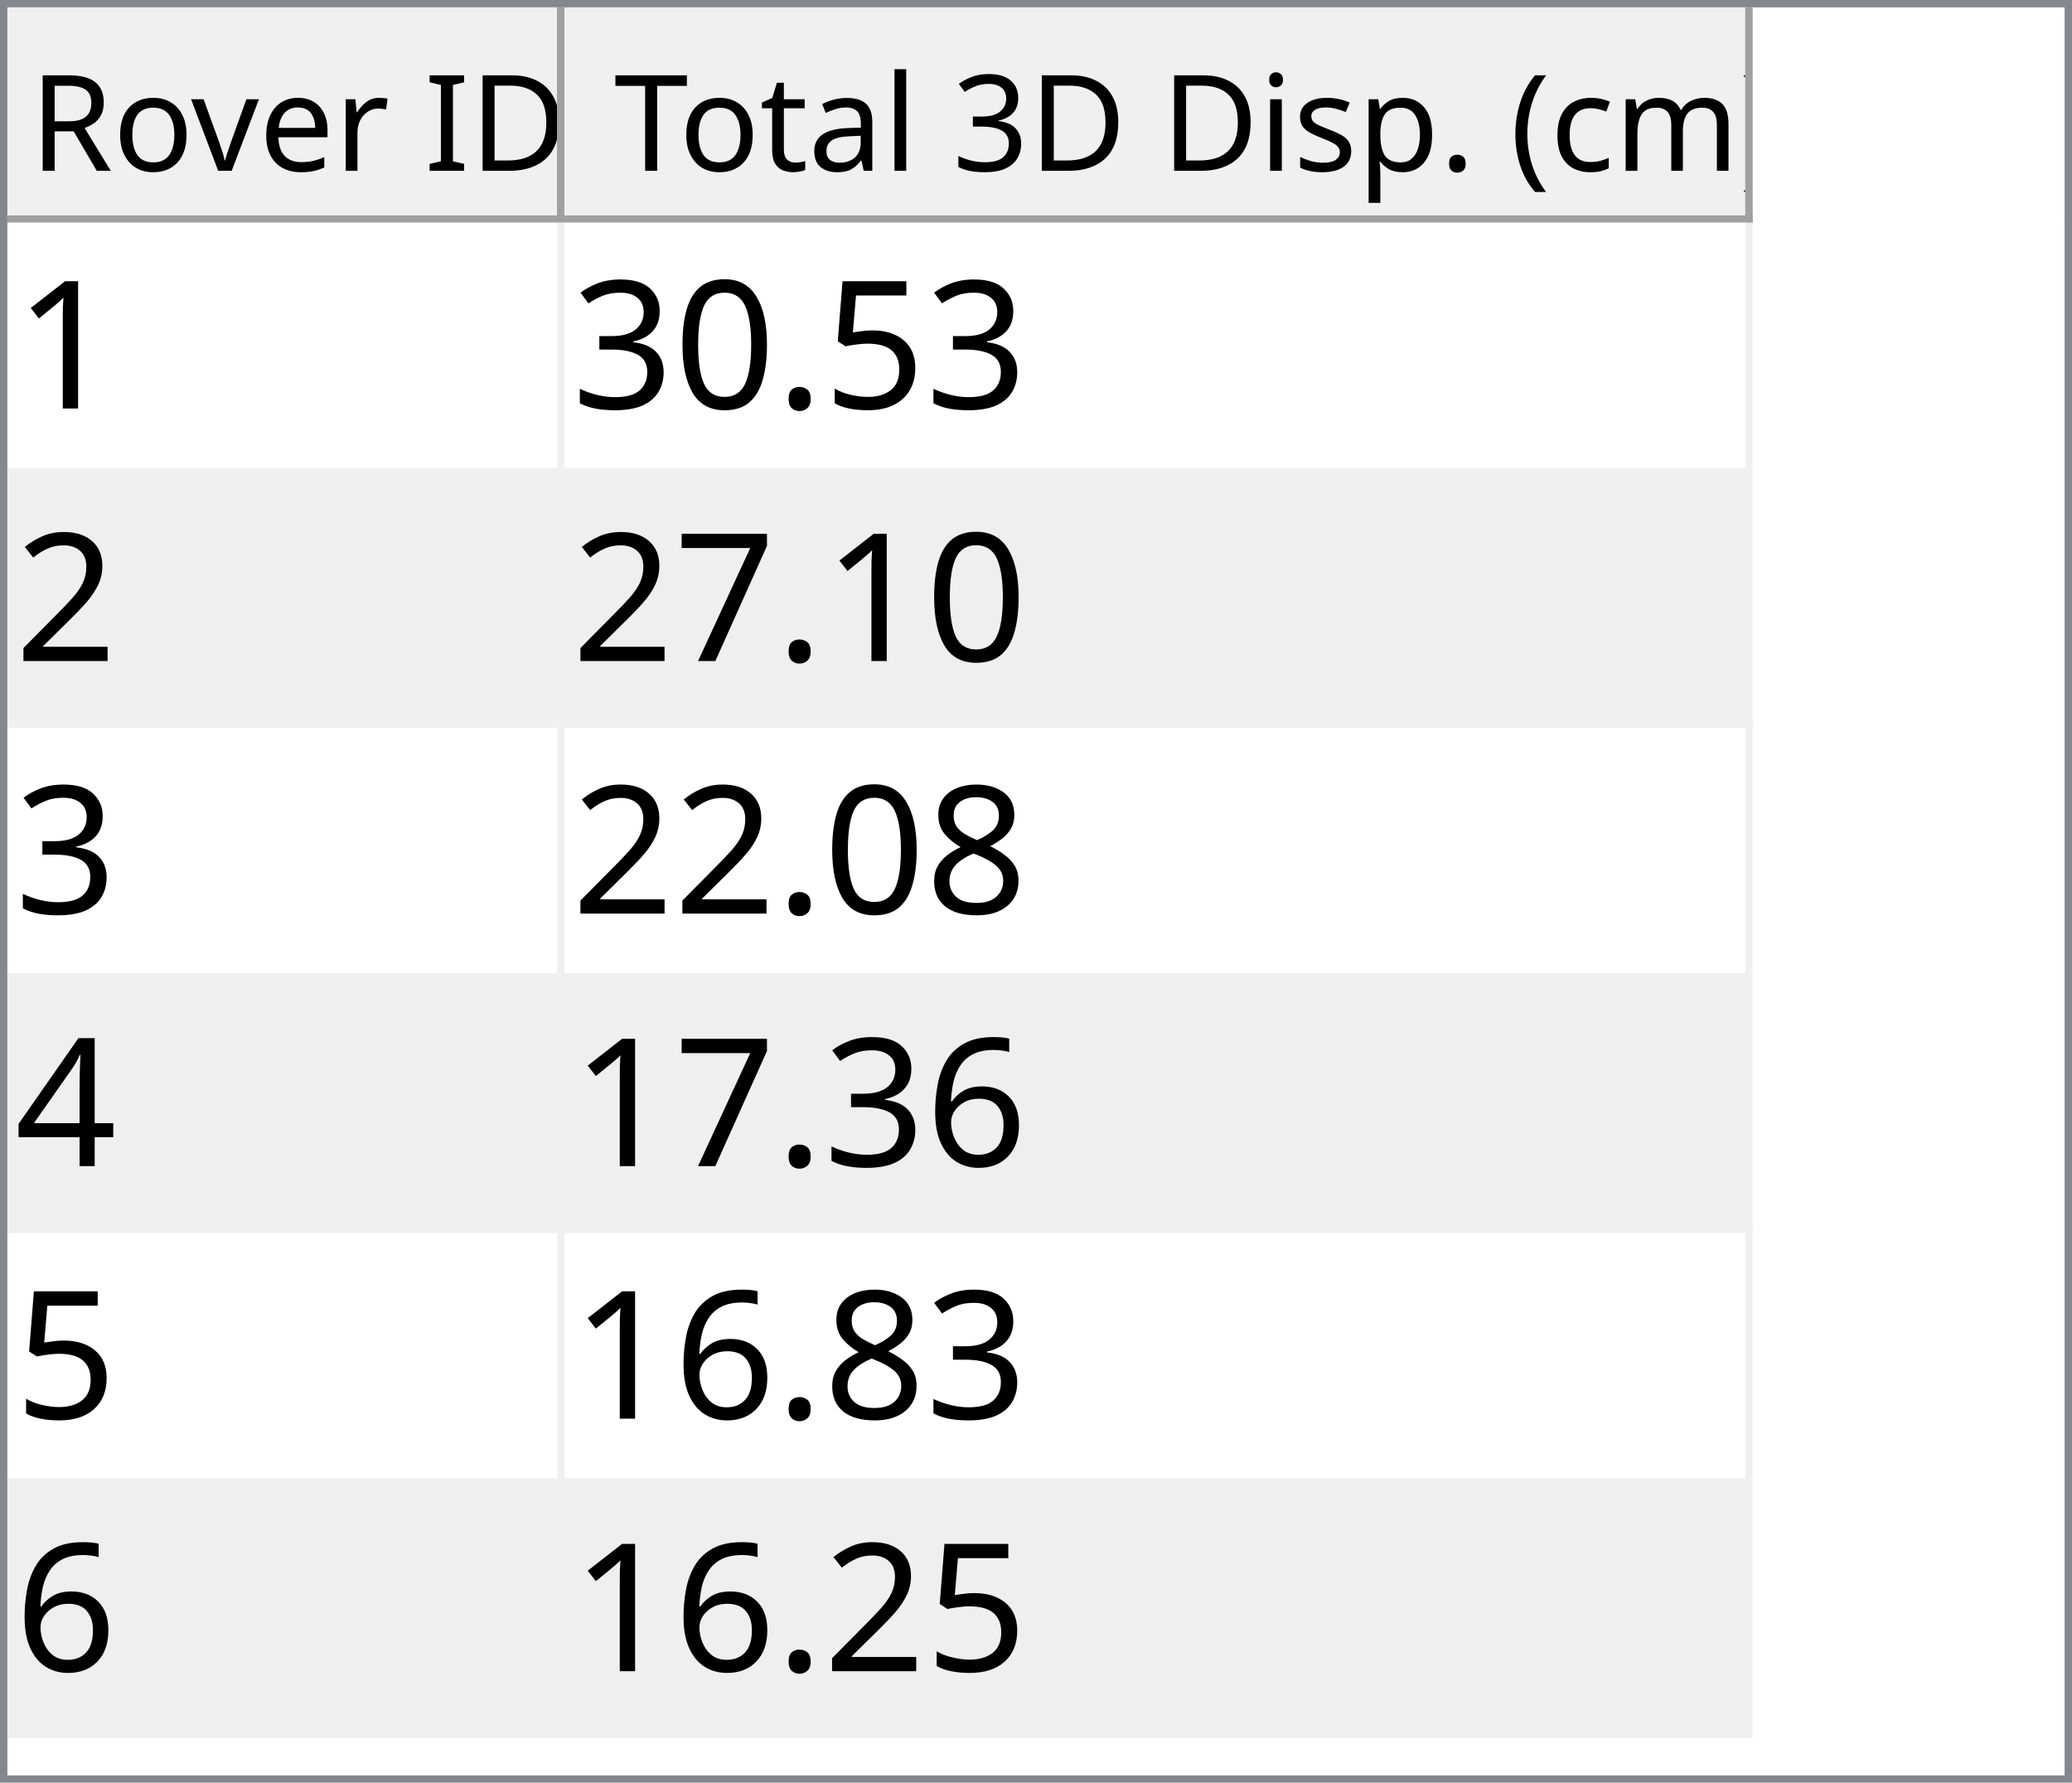
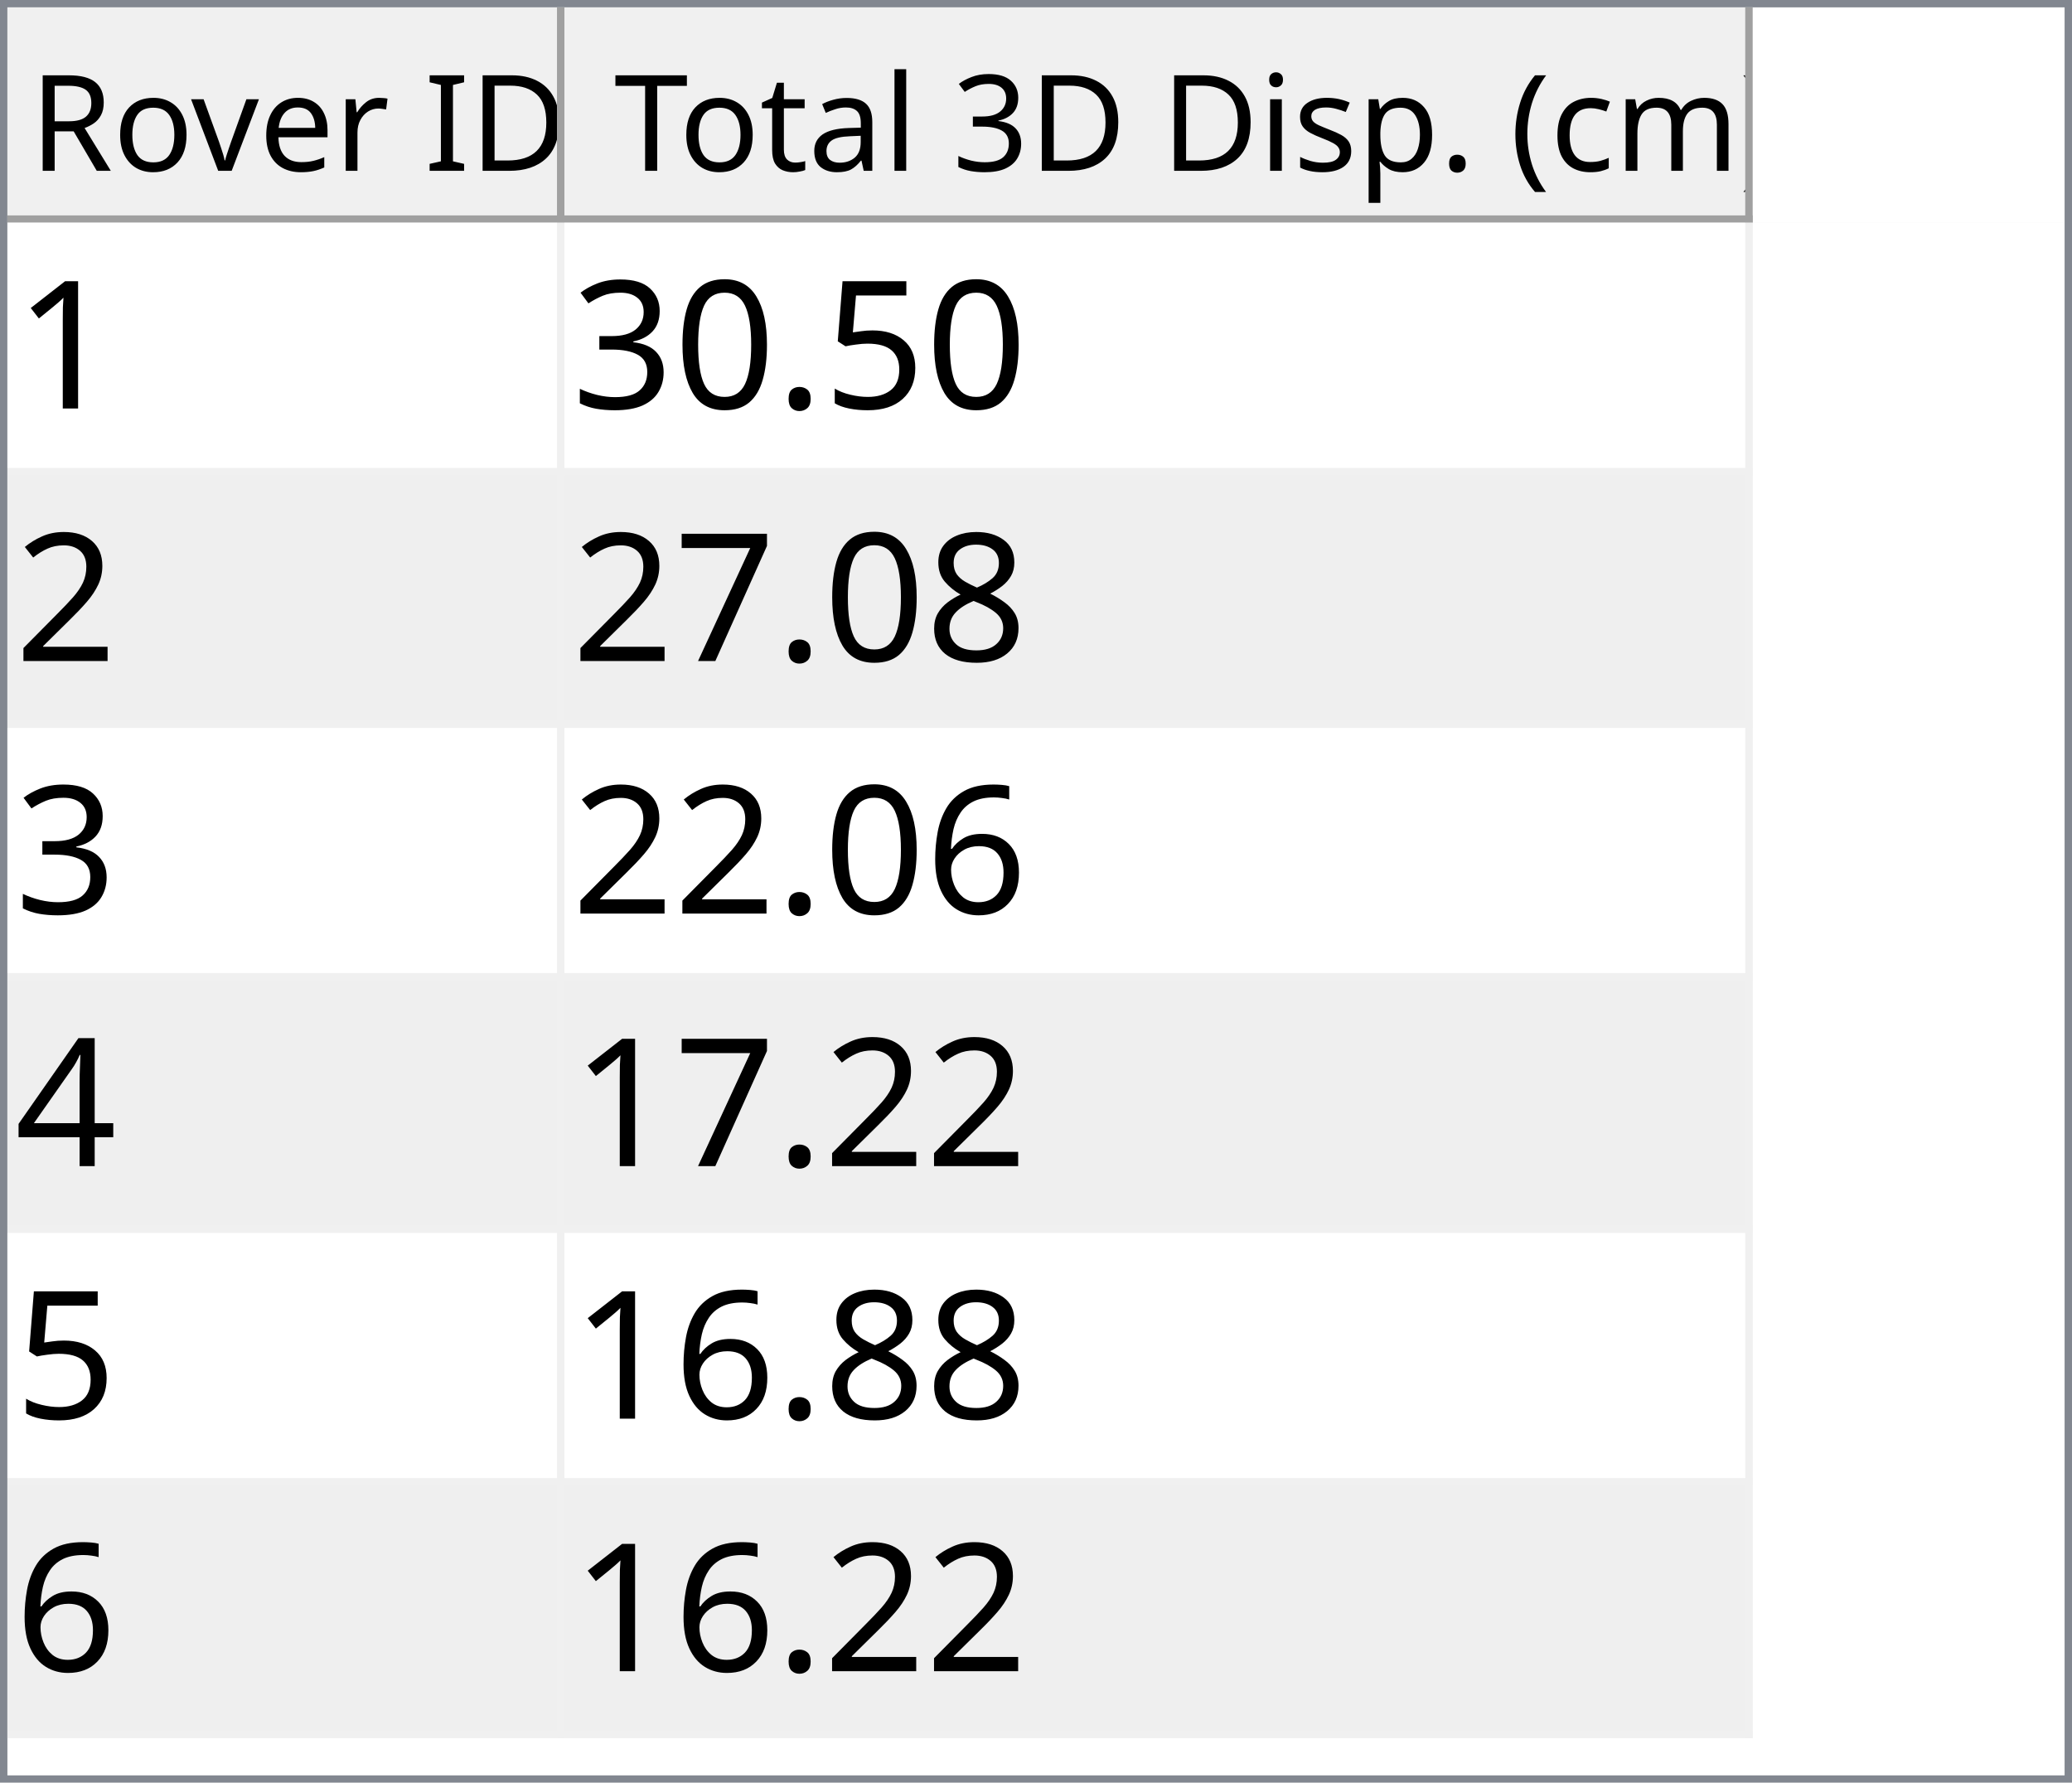
<svg xmlns="http://www.w3.org/2000/svg" style="fill-opacity:1; color-rendering:auto; color-interpolation:auto; text-rendering:auto; stroke:black; stroke-linecap:square; stroke-miterlimit:10; shape-rendering:auto; stroke-opacity:1; fill:black; stroke-dasharray:none; font-weight:normal; stroke-width:1; font-family:'Dialog'; font-style:normal; stroke-linejoin:miter; font-size:12px; stroke-dashoffset:0; image-rendering:auto;" width="279" height="240">
  <defs id="genericDefs" />
  <g>
    <defs id="defs1">
      <clipPath clipPathUnits="userSpaceOnUse" id="clipPath1">
        <path d="M0 0 L279 0 L279 240 L0 240 L0 0 Z" />
      </clipPath>
      <clipPath clipPathUnits="userSpaceOnUse" id="clipPath2">
        <path d="M0 0 L0 240 L279 240 L279 0 Z" />
      </clipPath>
      <clipPath clipPathUnits="userSpaceOnUse" id="clipPath3">
        <path d="M0 0 L0 29 L277 29 L277 0 Z" />
      </clipPath>
      <clipPath clipPathUnits="userSpaceOnUse" id="clipPath4">
        <path d="M0 0 L0 29 L75 29 L75 0 Z" />
      </clipPath>
      <clipPath clipPathUnits="userSpaceOnUse" id="clipPath5">
        <path d="M1 1 L1 28 L74 28 L74 1 Z" />
      </clipPath>
      <clipPath clipPathUnits="userSpaceOnUse" id="clipPath6">
        <path d="M0 0 L0 27 L73 27 L73 0 Z" />
      </clipPath>
      <clipPath clipPathUnits="userSpaceOnUse" id="clipPath7">
        <path d="M-0.5 -0.5 L-0.5 28.5 L74.5 28.5 L74.5 -0.5 Z" />
      </clipPath>
      <clipPath clipPathUnits="userSpaceOnUse" id="clipPath8">
        <path d="M0 0 L0 29 L160 29 L160 0 Z" />
      </clipPath>
      <clipPath clipPathUnits="userSpaceOnUse" id="clipPath9">
        <path d="M1 1 L1 28 L159 28 L159 1 Z" />
      </clipPath>
      <clipPath clipPathUnits="userSpaceOnUse" id="clipPath10">
        <path d="M0 0 L0 27 L158 27 L158 0 Z" />
      </clipPath>
      <clipPath clipPathUnits="userSpaceOnUse" id="clipPath11">
        <path d="M-0.5 -0.5 L-0.5 28.5 L159.5 28.5 L159.5 -0.5 Z" />
      </clipPath>
      <clipPath clipPathUnits="userSpaceOnUse" id="clipPath12">
        <path d="M0 0 L0 209 L277 209 L277 0 Z" />
      </clipPath>
      <clipPath clipPathUnits="userSpaceOnUse" id="clipPath13">
        <path d="M0 0 L0 204 L235 204 L235 0 Z" />
      </clipPath>
      <clipPath clipPathUnits="userSpaceOnUse" id="clipPath14">
        <path d="M-0.5 -0.5 L-0.5 203.5 L234.5 203.5 L234.5 -0.5 Z" />
      </clipPath>
      <clipPath clipPathUnits="userSpaceOnUse" id="clipPath15">
        <path d="M0 0 L0 33 L74 33 L74 0 Z" />
      </clipPath>
      <clipPath clipPathUnits="userSpaceOnUse" id="clipPath16">
        <path d="M0 0 L0 33 L159 33 L159 0 Z" />
      </clipPath>
      <font horiz-adv-x="64.551" id="font1">
        <font-face ascent="107.91" descent="25.098" units-per-em="100" style="font-style:normal; font-family:Segoe UI; font-weight:normal;" />
        <missing-glyph horiz-adv-x="64.551" d="M8.109 0 L8.109 68.266 L56.453 68.266 L56.453 0 L8.109 0 ZM15.328 7.234 L49.219 7.234 L49.219 61.031 L15.328 61.031 L15.328 7.234 Z" />
        <glyph unicode="D" horiz-adv-x="70.117" d="M9.188 0 L9.188 70.016 L28.516 70.016 Q65.531 70.016 65.531 35.891 Q65.531 19.672 55.25 9.836 Q44.969 0 27.734 0 L9.188 0 ZM17.391 62.594 L17.391 7.422 L27.828 7.422 Q41.609 7.422 49.273 14.797 Q56.938 22.172 56.938 35.688 Q56.938 62.594 28.328 62.594 L17.391 62.594 Z" />
        <glyph unicode="I" horiz-adv-x="26.611" d="M17.391 0 L9.188 0 L9.188 70.016 L17.391 70.016 L17.391 0 Z" />
        <glyph unicode=" " horiz-adv-x="27.393" d="" />
        <glyph unicode="r" horiz-adv-x="34.766" d="M34.188 41.891 Q32.078 43.5 28.125 43.5 Q23 43.5 19.555 38.672 Q16.109 33.844 16.109 25.484 L16.109 0 L8.109 0 L8.109 50 L16.109 50 L16.109 39.703 L16.312 39.703 Q18.016 44.969 21.531 47.922 Q25.047 50.875 29.391 50.875 Q32.516 50.875 34.188 50.203 L34.188 41.891 Z" />
        <glyph unicode="e" horiz-adv-x="52.295" d="M48.297 23 L12.984 23 Q13.188 14.656 17.484 10.109 Q21.781 5.562 29.297 5.562 Q37.75 5.562 44.828 11.141 L44.828 3.609 Q38.234 -1.172 27.391 -1.172 Q16.797 -1.172 10.742 5.641 Q4.688 12.453 4.688 24.812 Q4.688 36.469 11.305 43.82 Q17.922 51.172 27.734 51.172 Q37.547 51.172 42.922 44.828 Q48.297 38.484 48.297 27.203 L48.297 23 ZM40.094 29.781 Q40.047 36.719 36.75 40.578 Q33.453 44.438 27.594 44.438 Q21.922 44.438 17.969 40.383 Q14.016 36.328 13.094 29.781 L40.094 29.781 Z" />
        <glyph unicode="v" horiz-adv-x="47.9" d="M47.406 50 L27.484 0 L19.625 0 L0.688 50 L9.469 50 L22.172 13.672 Q23.578 9.672 23.922 6.688 L24.125 6.688 Q24.609 10.453 25.688 13.484 L38.969 50 L47.406 50 Z" />
        <glyph unicode="o" horiz-adv-x="58.594" d="M29 -1.172 Q17.922 -1.172 11.305 5.836 Q4.688 12.844 4.688 24.422 Q4.688 37.016 11.57 44.094 Q18.453 51.172 30.172 51.172 Q41.359 51.172 47.633 44.289 Q53.906 37.406 53.906 25.203 Q53.906 13.234 47.141 6.031 Q40.375 -1.172 29 -1.172 ZM29.594 44.438 Q21.875 44.438 17.383 39.188 Q12.891 33.938 12.891 24.703 Q12.891 15.828 17.43 10.695 Q21.969 5.562 29.594 5.562 Q37.359 5.562 41.531 10.594 Q45.703 15.625 45.703 24.906 Q45.703 34.281 41.531 39.359 Q37.359 44.438 29.594 44.438 Z" />
        <glyph unicode="R" horiz-adv-x="59.814" d="M59.375 0 L49.609 0 L37.891 19.625 Q36.281 22.359 34.766 24.289 Q33.25 26.219 31.664 27.438 Q30.078 28.656 28.25 29.219 Q26.422 29.781 24.125 29.781 L17.391 29.781 L17.391 0 L9.188 0 L9.188 70.016 L30.078 70.016 Q34.672 70.016 38.555 68.867 Q42.438 67.719 45.289 65.375 Q48.141 63.031 49.758 59.547 Q51.375 56.062 51.375 51.375 Q51.375 47.703 50.273 44.656 Q49.172 41.609 47.148 39.211 Q45.125 36.812 42.266 35.133 Q39.406 33.453 35.844 32.516 L35.844 32.328 Q37.594 31.547 38.891 30.547 Q40.188 29.547 41.359 28.18 Q42.531 26.812 43.68 25.078 Q44.828 23.344 46.234 21.047 L59.375 0 ZM17.391 62.594 L17.391 37.203 L28.516 37.203 Q31.594 37.203 34.203 38.133 Q36.812 39.062 38.719 40.797 Q40.625 42.531 41.703 45.047 Q42.781 47.562 42.781 50.688 Q42.781 56.297 39.141 59.445 Q35.5 62.594 28.609 62.594 L17.391 62.594 Z" />
        <glyph unicode=")" horiz-adv-x="30.176" d="M8.297 -15.922 L1.172 -15.922 Q16.406 2.344 16.406 26.812 Q16.406 51.469 1.078 70.016 L8.297 70.016 Q23.531 52.156 23.531 26.703 Q23.531 1.375 8.297 -15.922 Z" />
        <glyph unicode="m" horiz-adv-x="86.133" d="M79.109 0 L71.094 0 L71.094 28.719 Q71.094 37.016 68.531 40.727 Q65.969 44.438 59.906 44.438 Q54.781 44.438 51.195 39.75 Q47.609 35.062 47.609 28.516 L47.609 0 L39.594 0 L39.594 29.688 Q39.594 44.438 28.219 44.438 Q22.953 44.438 19.531 40.016 Q16.109 35.594 16.109 28.516 L16.109 0 L8.109 0 L8.109 50 L16.109 50 L16.109 42.094 L16.312 42.094 Q21.625 51.172 31.844 51.172 Q36.969 51.172 40.773 48.312 Q44.578 45.453 46 40.828 Q51.562 51.172 62.594 51.172 Q79.109 51.172 79.109 30.812 L79.109 0 Z" />
        <glyph unicode="c" horiz-adv-x="46.191" d="M42.188 2.297 Q36.422 -1.172 28.516 -1.172 Q17.828 -1.172 11.258 5.789 Q4.688 12.75 4.688 23.828 Q4.688 36.188 11.766 43.68 Q18.844 51.172 30.672 51.172 Q37.25 51.172 42.281 48.734 L42.281 40.531 Q36.719 44.438 30.375 44.438 Q22.703 44.438 17.797 38.945 Q12.891 33.453 12.891 24.516 Q12.891 15.719 17.508 10.641 Q22.125 5.562 29.891 5.562 Q36.422 5.562 42.188 9.906 L42.188 2.297 Z" />
        <glyph unicode="(" horiz-adv-x="30.176" d="M29.109 -15.922 L21.969 -15.922 Q6.844 1.375 6.844 26.703 Q6.844 52.156 21.969 70.016 L29.203 70.016 Q13.875 51.469 13.875 26.812 Q13.875 2.344 29.109 -15.922 Z" />
        <glyph unicode="." horiz-adv-x="21.68" d="M10.891 -1.078 Q8.641 -1.078 7.055 0.539 Q5.469 2.156 5.469 4.391 Q5.469 6.641 7.055 8.273 Q8.641 9.906 10.891 9.906 Q13.188 9.906 14.797 8.273 Q16.406 6.641 16.406 4.391 Q16.406 2.156 14.797 0.539 Q13.188 -1.078 10.891 -1.078 Z" />
        <glyph unicode="p" horiz-adv-x="58.789" d="M16.312 7.234 L16.109 7.234 L16.109 -23 L8.109 -23 L8.109 50 L16.109 50 L16.109 41.219 L16.312 41.219 Q22.219 51.172 33.594 51.172 Q43.266 51.172 48.688 44.461 Q54.109 37.75 54.109 26.469 Q54.109 13.922 48 6.375 Q41.891 -1.172 31.297 -1.172 Q21.578 -1.172 16.312 7.234 ZM16.109 27.391 L16.109 20.406 Q16.109 14.203 20.141 9.883 Q24.172 5.562 30.375 5.562 Q37.641 5.562 41.773 11.133 Q45.906 16.703 45.906 26.609 Q45.906 34.969 42.047 39.703 Q38.188 44.438 31.594 44.438 Q24.609 44.438 20.359 39.578 Q16.109 34.719 16.109 27.391 Z" />
        <glyph unicode="s" horiz-adv-x="42.432" d="M5.078 1.812 L5.078 10.406 Q11.625 5.562 19.484 5.562 Q30.031 5.562 30.031 12.594 Q30.031 14.594 29.125 15.992 Q28.219 17.391 26.68 18.461 Q25.141 19.531 23.07 20.383 Q21 21.234 18.609 22.172 Q15.281 23.484 12.766 24.828 Q10.25 26.172 8.57 27.859 Q6.891 29.547 6.031 31.695 Q5.172 33.844 5.172 36.719 Q5.172 40.234 6.789 42.945 Q8.406 45.656 11.086 47.484 Q13.766 49.312 17.211 50.242 Q20.656 51.172 24.312 51.172 Q30.812 51.172 35.938 48.922 L35.938 40.828 Q30.422 44.438 23.25 44.438 Q21 44.438 19.195 43.922 Q17.391 43.406 16.094 42.477 Q14.797 41.547 14.086 40.258 Q13.375 38.969 13.375 37.406 Q13.375 35.453 14.086 34.133 Q14.797 32.812 16.164 31.789 Q17.531 30.766 19.484 29.938 Q21.438 29.109 23.922 28.125 Q27.25 26.859 29.883 25.516 Q32.516 24.172 34.375 22.484 Q36.234 20.797 37.234 18.602 Q38.234 16.406 38.234 13.375 Q38.234 9.672 36.602 6.938 Q34.969 4.203 32.234 2.398 Q29.5 0.594 25.93 -0.289 Q22.359 -1.172 18.453 -1.172 Q10.75 -1.172 5.078 1.812 Z" />
        <glyph unicode="i" horiz-adv-x="24.219" d="M12.203 62.703 Q10.062 62.703 8.547 64.164 Q7.031 65.625 7.031 67.875 Q7.031 70.125 8.547 71.609 Q10.062 73.094 12.203 73.094 Q14.406 73.094 15.945 71.609 Q17.484 70.125 17.484 67.875 Q17.484 65.719 15.945 64.211 Q14.406 62.703 12.203 62.703 ZM16.109 0 L8.109 0 L8.109 50 L16.109 50 L16.109 0 Z" />
        <glyph unicode="3" horiz-adv-x="53.906" d="M46.531 19.828 Q46.531 15.094 44.75 11.211 Q42.969 7.328 39.719 4.57 Q36.469 1.812 31.93 0.297 Q27.391 -1.219 21.922 -1.219 Q11.922 -1.219 6 2.594 L6 11.188 Q13.094 5.609 22.219 5.609 Q25.875 5.609 28.828 6.539 Q31.781 7.469 33.906 9.227 Q36.031 10.984 37.18 13.477 Q38.328 15.969 38.328 19.094 Q38.328 32.812 18.797 32.812 L12.984 32.812 L12.984 39.594 L18.5 39.594 Q35.797 39.594 35.797 52.484 Q35.797 64.406 22.609 64.406 Q15.188 64.406 8.688 59.422 L8.688 67.188 Q15.375 71.188 24.609 71.188 Q29 71.188 32.57 69.969 Q36.141 68.75 38.68 66.555 Q41.219 64.359 42.609 61.281 Q44 58.203 44 54.5 Q44 40.672 30.031 36.719 L30.031 36.531 Q33.594 36.141 36.625 34.797 Q39.656 33.453 41.852 31.305 Q44.047 29.156 45.289 26.25 Q46.531 23.344 46.531 19.828 Z" />
        <glyph unicode="l" horiz-adv-x="24.219" d="M16.109 0 L8.109 0 L8.109 74.031 L16.109 74.031 L16.109 0 Z" />
        <glyph unicode="a" horiz-adv-x="50.879" d="M43.891 0 L35.891 0 L35.891 7.812 L35.688 7.812 Q30.469 -1.172 20.312 -1.172 Q12.844 -1.172 8.617 2.781 Q4.391 6.734 4.391 13.281 Q4.391 27.297 20.906 29.594 L35.891 31.688 Q35.891 44.438 25.594 44.438 Q16.547 44.438 9.281 38.281 L9.281 46.484 Q16.656 51.172 26.266 51.172 Q43.891 51.172 43.891 32.516 L43.891 0 ZM35.891 25.297 L23.828 23.641 Q18.266 22.859 15.43 20.875 Q12.594 18.891 12.594 13.875 Q12.594 10.203 15.211 7.883 Q17.828 5.562 22.172 5.562 Q28.125 5.562 32.008 9.742 Q35.891 13.922 35.891 20.312 L35.891 25.297 Z" />
        <glyph unicode="t" horiz-adv-x="33.887" d="M31.297 0.484 Q28.469 -1.078 23.828 -1.078 Q10.688 -1.078 10.688 13.578 L10.688 43.172 L2.094 43.172 L2.094 50 L10.688 50 L10.688 62.203 L18.703 64.797 L18.703 50 L31.297 50 L31.297 43.172 L18.703 43.172 L18.703 14.984 Q18.703 9.969 20.414 7.82 Q22.125 5.672 26.078 5.672 Q29.109 5.672 31.297 7.328 L31.297 0.484 Z" />
        <glyph unicode="T" horiz-adv-x="52.393" d="M50.594 62.594 L30.375 62.594 L30.375 0 L22.172 0 L22.172 62.594 L2 62.594 L2 70.016 L50.594 70.016 L50.594 62.594 Z" />
      </font>
      <font horiz-adv-x="75.0" id="font2">
        <font-face ascent="100.537" descent="21.973" units-per-em="100" style="font-style:normal; font-family:sans-serif; font-weight:normal;" />
        <missing-glyph horiz-adv-x="75.0" d="M12.5 0 L12.5 62.5 L62.5 62.5 L62.5 0 L12.5 0 ZM14.062 1.562 L60.938 1.562 L60.938 60.938 L14.062 60.938 L14.062 1.562 Z" />
        <glyph unicode="1" horiz-adv-x="55.615" d="M37.25 0 L28.469 0 L28.469 56 Q25.297 52.984 20.141 49.953 Q14.984 46.922 10.891 45.406 L10.891 53.906 Q18.266 57.375 23.781 62.305 Q29.297 67.234 31.594 71.875 L37.25 71.875 L37.25 0 Z" />
        <glyph unicode="5" horiz-adv-x="55.615" d="M4.156 18.75 L13.375 19.531 Q14.406 12.797 18.141 9.398 Q21.875 6 27.156 6 Q33.5 6 37.891 10.789 Q42.281 15.578 42.281 23.484 Q42.281 31 38.062 35.352 Q33.844 39.703 27 39.703 Q22.75 39.703 19.336 37.773 Q15.922 35.844 13.969 32.766 L5.719 33.844 L12.641 70.609 L48.25 70.609 L48.25 62.203 L19.672 62.203 L15.828 42.969 Q22.266 47.469 29.344 47.469 Q38.719 47.469 45.164 40.969 Q51.609 34.469 51.609 24.266 Q51.609 14.547 45.953 7.469 Q39.062 -1.219 27.156 -1.219 Q17.391 -1.219 11.211 4.25 Q5.031 9.719 4.156 18.75 Z" />
        <glyph unicode="." horiz-adv-x="27.783" d="M9.078 0 L9.078 10.016 L19.094 10.016 L19.094 0 L9.078 0 Z" />
        <glyph unicode="0" horiz-adv-x="55.615" d="M4.156 35.297 Q4.156 48 6.766 55.742 Q9.375 63.484 14.523 67.68 Q19.672 71.875 27.484 71.875 Q33.25 71.875 37.594 69.555 Q41.938 67.234 44.773 62.867 Q47.609 58.5 49.219 52.227 Q50.828 45.953 50.828 35.297 Q50.828 22.703 48.242 14.969 Q45.656 7.234 40.508 3.008 Q35.359 -1.219 27.484 -1.219 Q17.141 -1.219 11.234 6.203 Q4.156 15.141 4.156 35.297 ZM13.188 35.297 Q13.188 17.672 17.312 11.836 Q21.438 6 27.484 6 Q33.547 6 37.672 11.859 Q41.797 17.719 41.797 35.297 Q41.797 52.984 37.672 58.789 Q33.547 64.594 27.391 64.594 Q21.344 64.594 17.719 59.469 Q13.188 52.938 13.188 35.297 Z" />
        <glyph unicode="3" horiz-adv-x="55.615" d="M4.203 18.891 L12.984 20.062 Q14.5 12.594 18.141 9.297 Q21.781 6 27 6 Q33.203 6 37.477 10.297 Q41.75 14.594 41.75 20.953 Q41.75 27 37.797 30.93 Q33.844 34.859 27.734 34.859 Q25.25 34.859 21.531 33.891 L22.516 41.609 Q23.391 41.5 23.922 41.5 Q29.547 41.5 34.039 44.43 Q38.531 47.359 38.531 53.469 Q38.531 58.297 35.258 61.477 Q31.984 64.656 26.812 64.656 Q21.688 64.656 18.266 61.43 Q14.844 58.203 13.875 51.766 L5.078 53.328 Q6.688 62.156 12.398 67.016 Q18.109 71.875 26.609 71.875 Q32.469 71.875 37.398 69.359 Q42.328 66.844 44.945 62.5 Q47.562 58.156 47.562 53.266 Q47.562 48.641 45.07 44.828 Q42.578 41.016 37.703 38.766 Q44.047 37.312 47.562 32.695 Q51.078 28.078 51.078 21.141 Q51.078 11.766 44.242 5.25 Q37.406 -1.266 26.953 -1.266 Q17.531 -1.266 11.305 4.352 Q5.078 9.969 4.203 18.891 Z" />
        <glyph unicode="2" horiz-adv-x="55.615" d="M50.344 8.453 L50.344 0 L3.031 0 Q2.938 3.172 4.047 6.109 Q5.859 10.938 9.836 15.625 Q13.812 20.312 21.344 26.469 Q33.016 36.031 37.117 41.625 Q41.219 47.219 41.219 52.203 Q41.219 57.422 37.477 61.008 Q33.734 64.594 27.734 64.594 Q21.391 64.594 17.578 60.789 Q13.766 56.984 13.719 50.25 L4.688 51.172 Q5.609 61.281 11.664 66.578 Q17.719 71.875 27.938 71.875 Q38.234 71.875 44.242 66.164 Q50.25 60.453 50.25 52 Q50.25 47.703 48.492 43.555 Q46.734 39.406 42.656 34.812 Q38.578 30.219 29.109 22.219 Q21.188 15.578 18.945 13.211 Q16.703 10.844 15.234 8.453 L50.344 8.453 Z" />
+         <glyph unicode="8" horiz-adv-x="55.615" d="M17.672 38.812 Q12.203 40.828 9.57 44.539 Q6.938 48.25 6.938 53.422 Q6.938 61.234 12.555 66.555 Q18.172 71.875 27.484 71.875 Q36.859 71.875 42.578 66.43 Q48.297 60.984 48.297 53.172 Q48.297 48.188 45.68 44.508 Q43.062 40.828 37.75 38.812 Q44.344 36.672 47.781 31.883 Q51.219 27.094 51.219 20.453 Q51.219 11.281 44.727 5.031 Q38.234 -1.219 27.641 -1.219 Q17.047 -1.219 10.547 5.055 Q4.047 11.328 4.047 20.703 Q4.047 27.688 7.594 32.398 Q11.141 37.109 17.672 38.812 ZM15.922 53.719 Q15.922 48.641 19.195 45.414 Q22.469 42.188 27.688 42.188 Q32.766 42.188 36.016 45.383 Q39.266 48.578 39.266 53.219 Q39.266 58.062 35.914 61.359 Q32.562 64.656 27.594 64.656 Q22.562 64.656 19.242 61.43 Q15.922 58.203 15.922 53.719 ZM13.094 20.656 Q13.094 16.891 14.875 13.375 Q16.656 9.859 20.172 7.93 Q23.688 6 27.734 6 Q34.031 6 38.133 10.055 Q42.234 14.109 42.234 20.359 Q42.234 26.703 38.016 30.859 Q33.797 35.016 27.438 35.016 Q21.234 35.016 17.164 30.914 Q13.094 26.812 13.094 20.656 Z" />
        <glyph unicode="7" horiz-adv-x="55.615" d="M4.734 62.203 L4.734 70.656 L51.078 70.656 L51.078 63.812 Q44.234 56.547 37.523 44.484 Q30.812 32.422 27.156 19.672 Q24.516 10.688 23.781 0 L14.75 0 Q14.891 8.453 18.062 20.414 Q21.234 32.375 27.172 43.484 Q33.109 54.594 39.797 62.203 L4.734 62.203 Z" />
-         <glyph unicode="8" horiz-adv-x="55.615" d="M17.672 38.812 Q12.203 40.828 9.57 44.539 Q6.938 48.25 6.938 53.422 Q6.938 61.234 12.555 66.555 Q18.172 71.875 27.484 71.875 Q36.859 71.875 42.578 66.43 Q48.297 60.984 48.297 53.172 Q48.297 48.188 45.68 44.508 Q43.062 40.828 37.75 38.812 Q44.344 36.672 47.781 31.883 Q51.219 27.094 51.219 20.453 Q51.219 11.281 44.727 5.031 Q38.234 -1.219 27.641 -1.219 Q17.047 -1.219 10.547 5.055 Q4.047 11.328 4.047 20.703 Q4.047 27.688 7.594 32.398 Q11.141 37.109 17.672 38.812 ZM15.922 53.719 Q15.922 48.641 19.195 45.414 Q22.469 42.188 27.688 42.188 Q32.766 42.188 36.016 45.383 Q39.266 48.578 39.266 53.219 Q39.266 58.062 35.914 61.359 Q32.562 64.656 27.594 64.656 Q22.562 64.656 19.242 61.43 Q15.922 58.203 15.922 53.719 ZM13.094 20.656 Q13.094 16.891 14.875 13.375 Q16.656 9.859 20.172 7.93 Q23.688 6 27.734 6 Q34.031 6 38.133 10.055 Q42.234 14.109 42.234 20.359 Q42.234 26.703 38.016 30.859 Q33.797 35.016 27.438 35.016 Q21.234 35.016 17.164 30.914 Q13.094 26.812 13.094 20.656 Z" />
+         <glyph unicode="6" horiz-adv-x="55.615" d="M49.75 54.047 L41.016 53.375 Q39.844 58.547 37.703 60.891 Q34.125 64.656 28.906 64.656 Q24.703 64.656 21.531 62.312 Q17.391 59.281 14.992 53.469 Q12.594 47.656 12.5 36.922 Q15.672 41.75 20.266 44.094 Q24.859 46.438 29.891 46.438 Q38.672 46.438 44.852 39.969 Q51.031 33.5 51.031 23.25 Q51.031 16.5 48.125 10.719 Q45.219 4.938 40.141 1.859 Q35.062 -1.219 28.609 -1.219 Q17.625 -1.219 10.695 6.859 Q3.766 14.938 3.766 33.5 Q3.766 54.25 11.422 63.672 Q18.109 71.875 29.438 71.875 Q37.891 71.875 43.289 67.141 Q48.688 62.406 49.75 54.047 ZM13.875 23.188 Q13.875 18.656 15.797 14.508 Q17.719 10.359 21.188 8.18 Q24.656 6 28.469 6 Q34.031 6 38.039 10.492 Q42.047 14.984 42.047 22.703 Q42.047 30.125 38.086 34.398 Q34.125 38.672 28.125 38.672 Q22.172 38.672 18.023 34.398 Q13.875 30.125 13.875 23.188 Z" />
        <glyph unicode="4" horiz-adv-x="55.615" d="M32.328 0 L32.328 17.141 L1.266 17.141 L1.266 25.203 L33.938 71.578 L41.109 71.578 L41.109 25.203 L50.781 25.203 L50.781 17.141 L41.109 17.141 L41.109 0 L32.328 0 ZM32.328 25.203 L32.328 57.469 L9.906 25.203 L32.328 25.203 Z" />
-         <glyph unicode="6" horiz-adv-x="55.615" d="M49.75 54.047 L41.016 53.375 Q39.844 58.547 37.703 60.891 Q34.125 64.656 28.906 64.656 Q24.703 64.656 21.531 62.312 Q17.391 59.281 14.992 53.469 Q12.594 47.656 12.5 36.922 Q15.672 41.75 20.266 44.094 Q24.859 46.438 29.891 46.438 Q38.672 46.438 44.852 39.969 Q51.031 33.5 51.031 23.25 Q51.031 16.5 48.125 10.719 Q45.219 4.938 40.141 1.859 Q35.062 -1.219 28.609 -1.219 Q17.625 -1.219 10.695 6.859 Q3.766 14.938 3.766 33.5 Q3.766 54.25 11.422 63.672 Q18.109 71.875 29.438 71.875 Q37.891 71.875 43.289 67.141 Q48.688 62.406 49.75 54.047 ZM13.875 23.188 Q13.875 18.656 15.797 14.508 Q17.719 10.359 21.188 8.18 Q24.656 6 28.469 6 Q34.031 6 38.039 10.492 Q42.047 14.984 42.047 22.703 Q42.047 30.125 38.086 34.398 Q34.125 38.672 28.125 38.672 Q22.172 38.672 18.023 34.398 Q13.875 30.125 13.875 23.188 Z" />
      </font>
    </defs>
    <g style="fill:white; stroke:white;">
      <rect x="0" y="0" width="279" style="clip-path:url(#clipPath1); stroke:none;" height="240" />
    </g>
    <g style="fill:white; text-rendering:optimizeSpeed; color-rendering:optimizeSpeed; image-rendering:optimizeSpeed; shape-rendering:crispEdges; stroke:white; color-interpolation:sRGB;">
      <rect x="0" width="279" height="240" y="0" style="stroke:none;" />
      <path style="stroke:none;" d="M0 240 L279 240 L279 0 L0 0 Z" />
    </g>
    <g style="fill:rgb(240,240,240); font-size:18px; font-family:'Segoe UI'; stroke:rgb(240,240,240);">
      <rect x="0" y="0" width="279" style="clip-path:url(#clipPath2); stroke:none;" height="240" />
    </g>
    <g style="fill:rgb(130,135,144); font-size:18px; font-family:'Segoe UI'; stroke:rgb(130,135,144);">
      <path d="M0 0 L279 0 L279 240 L0 240 L0 0 ZM1 1 L278 1 L278 239 L1 239 L1 1 Z" style="fill-rule:evenodd; clip-path:url(#clipPath2); stroke:none;" />
    </g>
    <g style="fill:white; font-size:18px; font-family:'Segoe UI'; stroke:white;" transform="translate(1,1)">
      <rect x="0" y="0" width="277" style="clip-path:url(#clipPath3); stroke:none;" height="29" />
    </g>
    <g style="fill:rgb(240,240,240); font-size:18px; font-family:'Segoe UI'; stroke:rgb(240,240,240);" transform="translate(1,1)">
      <rect x="0" y="0" width="75" style="clip-path:url(#clipPath4); stroke:none;" height="29" />
    </g>
    <g style="font-family:'Segoe UI'; font-size:18px;" transform="translate(2,2)">
      <text x="2" xml:space="preserve" y="21" style="clip-path:url(#clipPath6); stroke:none;">Rover ID</text>
    </g>
    <g transform="translate(1.5,1.5)" style="fill:rgb(160,160,160); font-size:18px; font-family:'Segoe UI'; stroke:rgb(160,160,160); stroke-linejoin:bevel;">
      <line x1="74" x2="74" y1="0" style="fill:none; clip-path:url(#clipPath7);" y2="28" />
    </g>
    <g transform="matrix(1,0,0,1,1,1) translate(0.5,0.5)" style="fill:rgb(160,160,160); font-size:18px; font-family:'Segoe UI'; stroke:rgb(160,160,160); stroke-linejoin:bevel;">
      <line x1="0" x2="74" y1="28" style="fill:none; clip-path:url(#clipPath7);" y2="28" />
    </g>
    <g style="fill:rgb(240,240,240); font-size:18px; font-family:'Segoe UI'; stroke:rgb(240,240,240);" transform="translate(76,1)">
      <rect x="0" y="0" width="160" style="clip-path:url(#clipPath8); stroke:none;" height="29" />
    </g>
    <g style="font-family:'Segoe UI'; font-size:18px;" transform="translate(77,2)">
      <text x="1" xml:space="preserve" y="21" style="clip-path:url(#clipPath10); stroke:none;"> Total 3D Disp. (cm)</text>
    </g>
    <g transform="translate(76.5,1.5)" style="fill:rgb(160,160,160); font-size:18px; font-family:'Segoe UI'; stroke:rgb(160,160,160); stroke-linejoin:bevel;">
      <line x1="159" x2="159" y1="0" style="fill:none; clip-path:url(#clipPath11);" y2="28" />
    </g>
    <g transform="matrix(1,0,0,1,76,1) translate(0.5,0.5)" style="fill:rgb(160,160,160); font-size:18px; font-family:'Segoe UI'; stroke:rgb(160,160,160); stroke-linejoin:bevel;">
      <line x1="0" x2="159" y1="28" style="fill:none; clip-path:url(#clipPath11);" y2="28" />
    </g>
    <g style="fill:white; font-size:18px; font-family:'Segoe UI'; stroke:white;" transform="translate(1,30)">
      <rect x="0" y="0" width="277" style="clip-path:url(#clipPath12); stroke:none;" height="209" />
    </g>
    <g style="fill:rgb(240,240,240); font-size:24px; font-family:sans-serif; stroke:rgb(240,240,240);" transform="translate(1,30)">
      <rect x="0" y="0" width="235" style="clip-path:url(#clipPath13); stroke:none;" height="204" />
      <line transform="translate(0.5,0.5)" x1="0" x2="234" y1="33" style="clip-path:url(#clipPath14); fill:none; stroke-linejoin:bevel;" y2="33" />
    </g>
    <g transform="matrix(1,0,0,1,1,30) translate(0.5,0.5)" style="fill:rgb(240,240,240); font-size:24px; font-family:sans-serif; stroke:rgb(240,240,240); stroke-linejoin:bevel;">
      <line x1="0" x2="234" y1="67" style="fill:none; clip-path:url(#clipPath14);" y2="67" />
    </g>
    <g transform="matrix(1,0,0,1,1,30) translate(0.5,0.5)" style="fill:rgb(240,240,240); font-size:24px; font-family:sans-serif; stroke:rgb(240,240,240); stroke-linejoin:bevel;">
      <line x1="0" x2="234" y1="101" style="fill:none; clip-path:url(#clipPath14);" y2="101" />
    </g>
    <g transform="matrix(1,0,0,1,1,30) translate(0.5,0.5)" style="fill:rgb(240,240,240); font-size:24px; font-family:sans-serif; stroke:rgb(240,240,240); stroke-linejoin:bevel;">
      <line x1="0" x2="234" y1="135" style="fill:none; clip-path:url(#clipPath14);" y2="135" />
    </g>
    <g transform="matrix(1,0,0,1,1,30) translate(0.5,0.5)" style="fill:rgb(240,240,240); font-size:24px; font-family:sans-serif; stroke:rgb(240,240,240); stroke-linejoin:bevel;">
      <line x1="0" x2="234" y1="169" style="fill:none; clip-path:url(#clipPath14);" y2="169" />
    </g>
    <g transform="matrix(1,0,0,1,1,30) translate(0.5,0.5)" style="fill:rgb(240,240,240); font-size:24px; font-family:sans-serif; stroke:rgb(240,240,240); stroke-linejoin:bevel;">
      <line x1="0" x2="234" y1="203" style="fill:none; clip-path:url(#clipPath14);" y2="203" />
    </g>
    <g transform="matrix(1,0,0,1,1,30) translate(0.5,0.5)" style="fill:rgb(240,240,240); font-size:24px; font-family:sans-serif; stroke:rgb(240,240,240); stroke-linejoin:bevel;">
      <line x1="74" x2="74" y1="0" style="fill:none; clip-path:url(#clipPath14);" y2="203" />
    </g>
    <g transform="matrix(1,0,0,1,1,30) translate(0.5,0.5)" style="fill:rgb(240,240,240); font-size:24px; font-family:sans-serif; stroke:rgb(240,240,240); stroke-linejoin:bevel;">
      <line x1="234" x2="234" y1="0" style="fill:none; clip-path:url(#clipPath14);" y2="203" />
    </g>
    <g style="fill:white; font-size:24px; font-family:sans-serif; stroke:white;" transform="matrix(1,0,0,1,1,30)">
      <rect x="0" y="0" width="74" style="clip-path:url(#clipPath15); stroke:none;" height="33" />
      <text x="1" y="25" style="fill:black; clip-path:url(#clipPath15); stroke:none;" xml:space="preserve">1</text>
    </g>
    <g style="fill:white; font-size:24px; font-family:sans-serif; stroke:white;" transform="matrix(1,0,0,1,1,30) translate(75,0)">
      <rect x="0" y="0" width="159" style="clip-path:url(#clipPath16); stroke:none;" height="33" />
-       <text x="1" y="25" style="fill:black; clip-path:url(#clipPath16); stroke:none;" xml:space="preserve">30.53</text>
+       <text x="1" y="25" style="fill:black; clip-path:url(#clipPath16); stroke:none;" xml:space="preserve">30.50</text>
    </g>
    <g style="fill:rgb(239,239,239); font-size:24px; font-family:sans-serif; stroke:rgb(239,239,239);" transform="matrix(1,0,0,1,1,30) translate(0,34)">
      <rect x="0" y="0" width="74" style="clip-path:url(#clipPath15); stroke:none;" height="33" />
      <text x="1" y="25" style="fill:black; clip-path:url(#clipPath15); stroke:none;" xml:space="preserve">2</text>
    </g>
    <g style="fill:rgb(239,239,239); font-size:24px; font-family:sans-serif; stroke:rgb(239,239,239);" transform="matrix(1,0,0,1,1,30) translate(75,34)">
      <rect x="0" y="0" width="159" style="clip-path:url(#clipPath16); stroke:none;" height="33" />
-       <text x="1" y="25" style="fill:black; clip-path:url(#clipPath16); stroke:none;" xml:space="preserve">27.10</text>
+       <text x="1" y="25" style="fill:black; clip-path:url(#clipPath16); stroke:none;" xml:space="preserve">27.08</text>
    </g>
    <g style="fill:white; font-size:24px; font-family:sans-serif; stroke:white;" transform="matrix(1,0,0,1,1,30) translate(0,68)">
      <rect x="0" y="0" width="74" style="clip-path:url(#clipPath15); stroke:none;" height="33" />
      <text x="1" y="25" style="fill:black; clip-path:url(#clipPath15); stroke:none;" xml:space="preserve">3</text>
    </g>
    <g style="fill:white; font-size:24px; font-family:sans-serif; stroke:white;" transform="matrix(1,0,0,1,1,30) translate(75,68)">
      <rect x="0" y="0" width="159" style="clip-path:url(#clipPath16); stroke:none;" height="33" />
-       <text x="1" y="25" style="fill:black; clip-path:url(#clipPath16); stroke:none;" xml:space="preserve">22.08</text>
+       <text x="1" y="25" style="fill:black; clip-path:url(#clipPath16); stroke:none;" xml:space="preserve">22.06</text>
    </g>
    <g style="fill:rgb(239,239,239); font-size:24px; font-family:sans-serif; stroke:rgb(239,239,239);" transform="matrix(1,0,0,1,1,30) translate(0,102)">
      <rect x="0" y="0" width="74" style="clip-path:url(#clipPath15); stroke:none;" height="33" />
      <text x="1" y="25" style="fill:black; clip-path:url(#clipPath15); stroke:none;" xml:space="preserve">4</text>
    </g>
    <g style="fill:rgb(239,239,239); font-size:24px; font-family:sans-serif; stroke:rgb(239,239,239);" transform="matrix(1,0,0,1,1,30) translate(75,102)">
      <rect x="0" y="0" width="159" style="clip-path:url(#clipPath16); stroke:none;" height="33" />
-       <text x="1" y="25" style="fill:black; clip-path:url(#clipPath16); stroke:none;" xml:space="preserve">17.36</text>
+       <text x="1" y="25" style="fill:black; clip-path:url(#clipPath16); stroke:none;" xml:space="preserve">17.22</text>
    </g>
    <g style="fill:white; font-size:24px; font-family:sans-serif; stroke:white;" transform="matrix(1,0,0,1,1,30) translate(0,136)">
      <rect x="0" y="0" width="74" style="clip-path:url(#clipPath15); stroke:none;" height="33" />
      <text x="1" y="25" style="fill:black; clip-path:url(#clipPath15); stroke:none;" xml:space="preserve">5</text>
    </g>
    <g style="fill:white; font-size:24px; font-family:sans-serif; stroke:white;" transform="matrix(1,0,0,1,1,30) translate(75,136)">
      <rect x="0" y="0" width="159" style="clip-path:url(#clipPath16); stroke:none;" height="33" />
-       <text x="1" y="25" style="fill:black; clip-path:url(#clipPath16); stroke:none;" xml:space="preserve">16.83</text>
+       <text x="1" y="25" style="fill:black; clip-path:url(#clipPath16); stroke:none;" xml:space="preserve">16.88</text>
    </g>
    <g style="fill:rgb(239,239,239); font-size:24px; font-family:sans-serif; stroke:rgb(239,239,239);" transform="matrix(1,0,0,1,1,30) translate(0,170)">
      <rect x="0" y="0" width="74" style="clip-path:url(#clipPath15); stroke:none;" height="33" />
      <text x="1" y="25" style="fill:black; clip-path:url(#clipPath15); stroke:none;" xml:space="preserve">6</text>
    </g>
    <g style="fill:rgb(239,239,239); font-size:24px; font-family:sans-serif; stroke:rgb(239,239,239);" transform="matrix(1,0,0,1,1,30) translate(75,170)">
      <rect x="0" y="0" width="159" style="clip-path:url(#clipPath16); stroke:none;" height="33" />
-       <text x="1" y="25" style="fill:black; clip-path:url(#clipPath16); stroke:none;" xml:space="preserve">16.25</text>
+       <text x="1" y="25" style="fill:black; clip-path:url(#clipPath16); stroke:none;" xml:space="preserve">16.22</text>
    </g>
  </g>
</svg>
